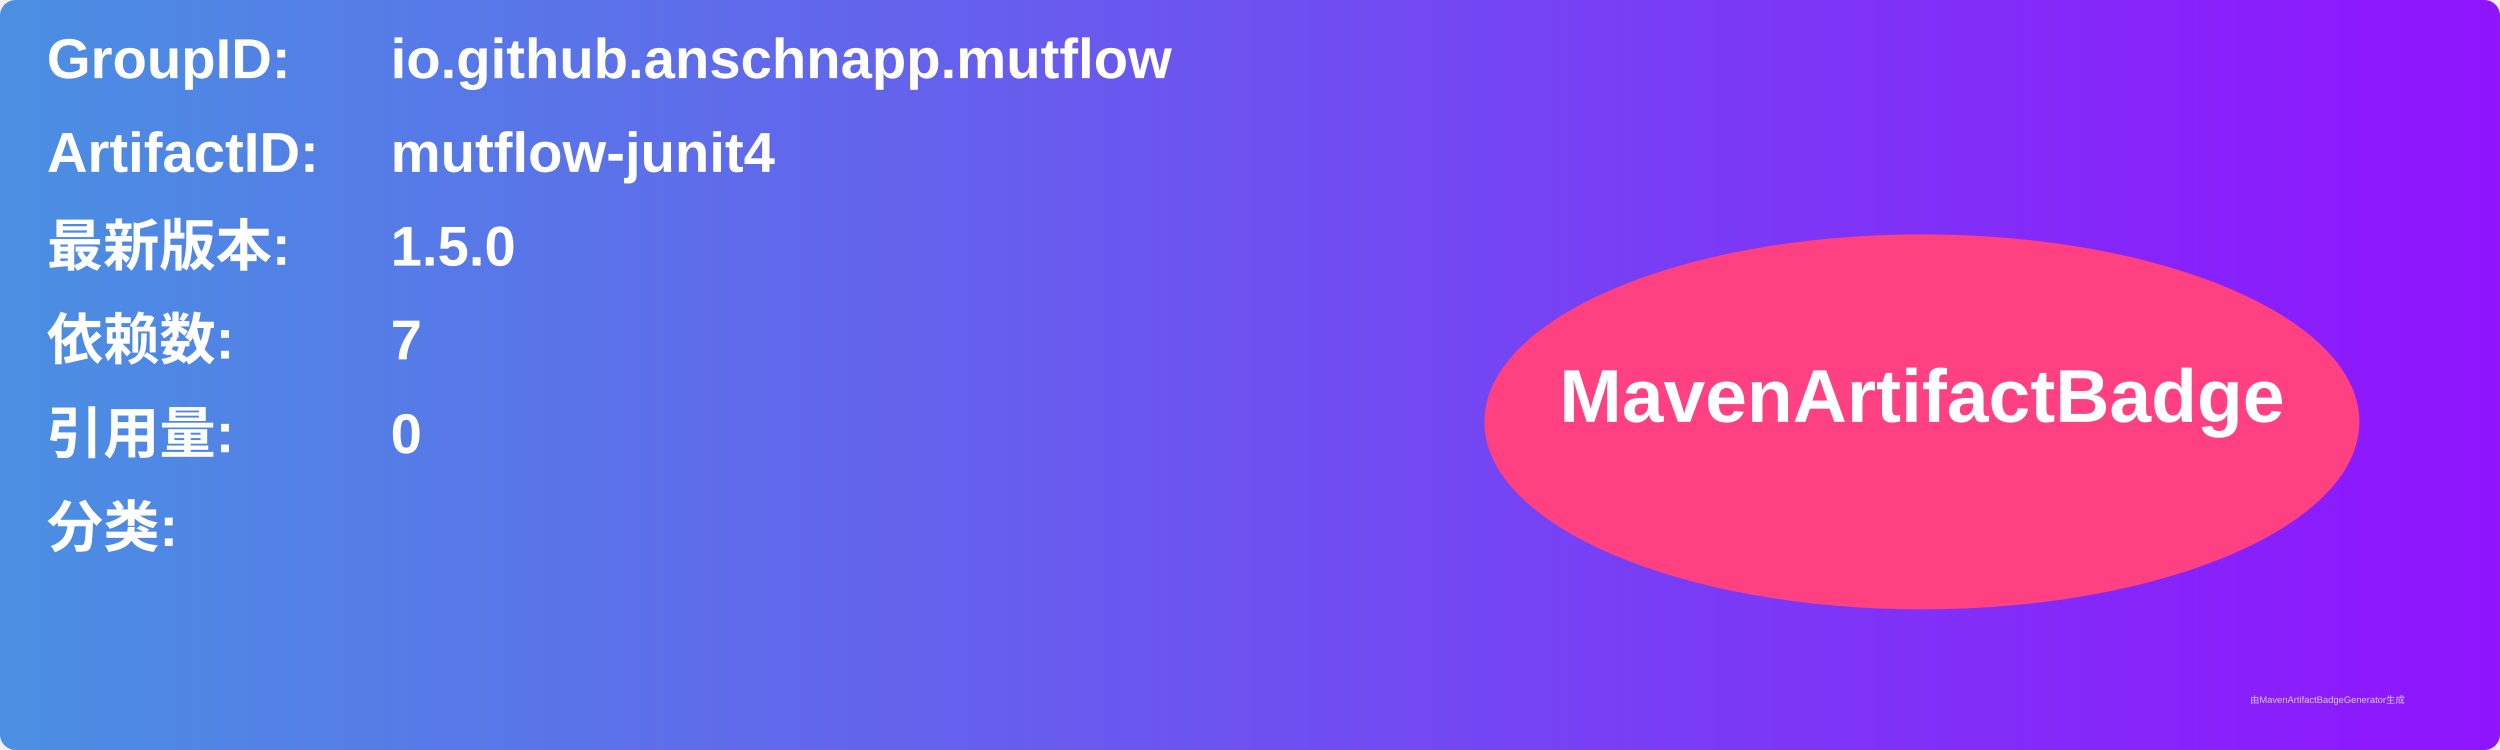
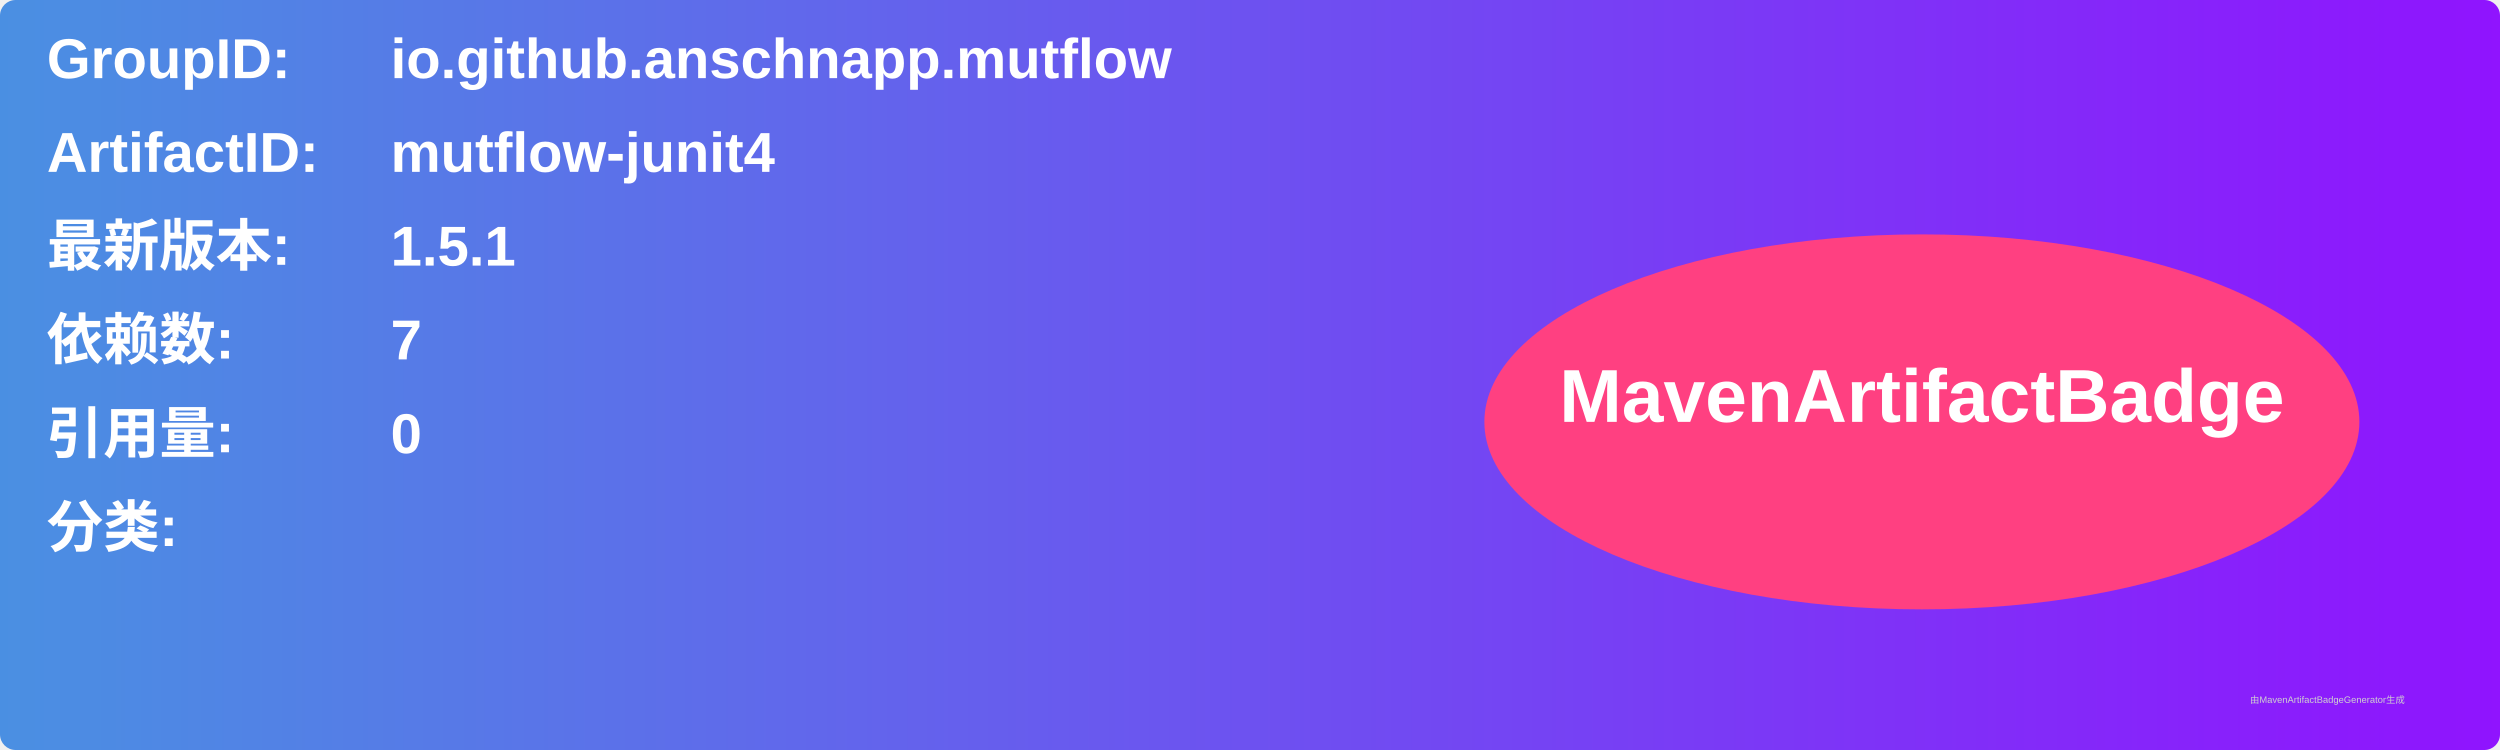
<svg xmlns="http://www.w3.org/2000/svg" width="800" height="240" viewBox="0 0 800 240">
  <linearGradient id="grad" x1="0%" y1="0%" x2="100%" y2="0%">
    <stop offset="0%" stop-color="#4a90e2" />
    <stop offset="100%" stop-color="#9013fe" />
  </linearGradient>
  <rect width="100%" height="100%" rx="5" ry="5" fill="url(#grad)" />
  <g transform="translate(15, 15)">
    <text x="0" y="10" font-family="Arial" font-size="18" fill="white" font-weight="bold" width="260">GroupID:</text>
    <text x="110" y="10" font-family="Arial" font-size="18" fill="white" font-weight="bold" width="460">io.github.anschnapp.mutflow</text>
    <text x="0" y="40" font-family="Arial" font-size="18" fill="white" font-weight="bold" width="260">ArtifactID:</text>
    <text x="110" y="40" font-family="Arial" font-size="18" fill="white" font-weight="bold" width="460">mutflow-junit4</text>
    <text x="0" y="70" font-family="Arial" font-size="18" fill="white" font-weight="bold">最新版本:</text>
    <text x="110" y="70" font-family="Arial" font-size="18" fill="white" font-weight="bold">
-       <tspan font-weight="bold">1.5.0</tspan>
+       <tspan font-weight="bold">1.5.1</tspan>
    </text>
    <text x="0" y="100" font-family="Arial" font-size="18" fill="white" font-weight="bold">依赖数: </text>
    <text x="110" y="100" font-family="Arial" font-size="18" fill="white">
      <tspan font-weight="bold">7</tspan>
    </text>
    <text x="0" y="130" font-family="Arial" font-size="18" fill="white" font-weight="bold">引用量: </text>
    <text x="110" y="130" font-family="Arial" font-size="18" fill="white">
      <tspan font-weight="bold">0</tspan>
    </text>
    <text x="0" y="160" font-family="Arial" font-size="18" fill="white" font-weight="bold">分类:</text>
    <text x="10" y="190" font-family="Arial" font-size="10" fill="white">
      <tspan font-weight="bold" />
    </text>
    <ellipse cx="600" cy="120" rx="140" ry="60" fill="#ff4081" />
    <text x="600" y="120" text-anchor="middle" font-family="Arial" font-size="24" fill="white" font-weight="bold">MavenArtifactBadge</text>
  </g>
  <text x="720" y="225" font-family="Arial" font-size="3" fill="#d0d0d0">由MavenArtifactBadgeGenerator生成</text>
</svg>
